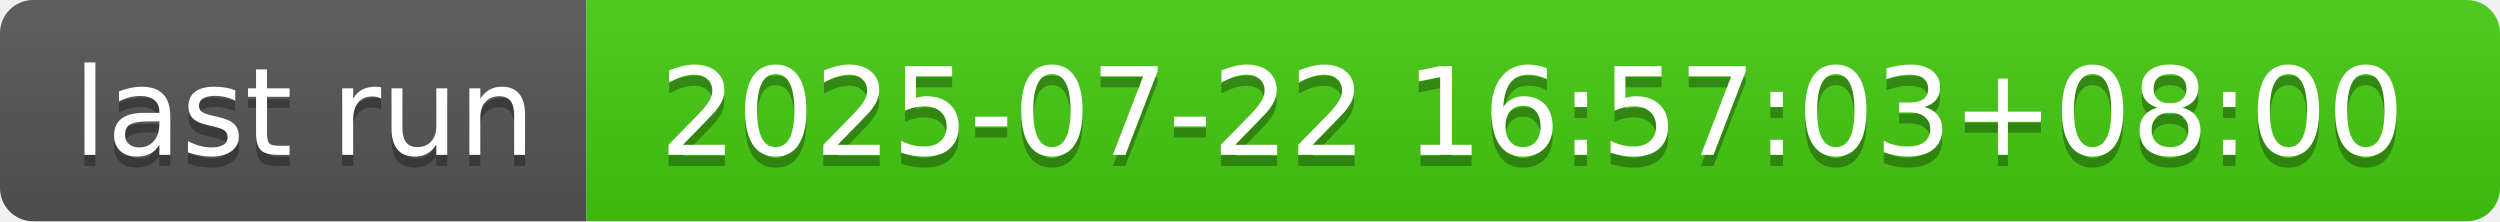
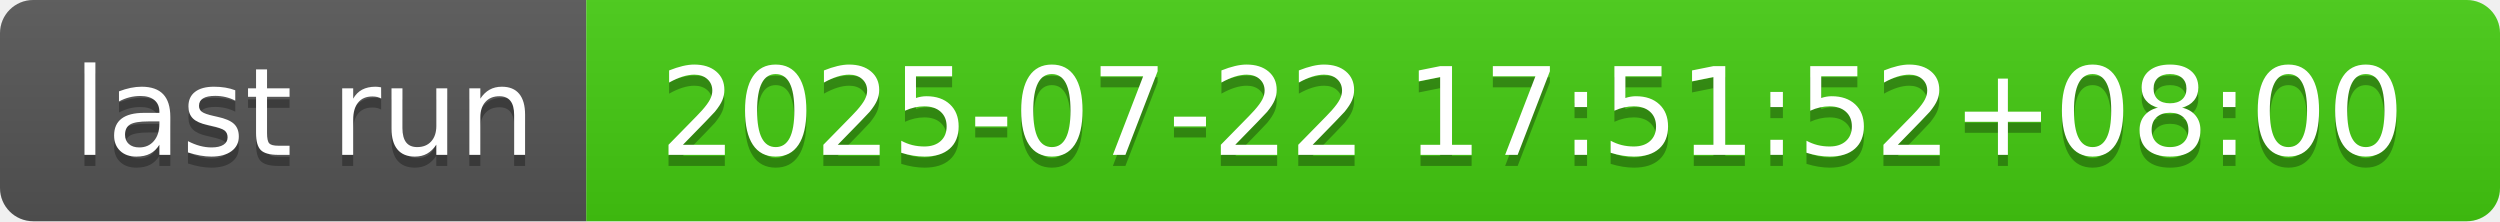
- <svg xmlns="http://www.w3.org/2000/svg" width="226" height="20" role="img" aria-label="last run: 2025-07-22 16:57:03+08:00">
+ <svg xmlns="http://www.w3.org/2000/svg" width="226" height="20" role="img" aria-label="last run: 2025-07-22 17:51:52+08:00">
  <linearGradient id="s" x2="0" y2="100%">
    <stop offset="0" stop-color="#bbb" stop-opacity=".1" />
    <stop offset="1" stop-opacity=".1" />
  </linearGradient>
  <clipPath id="r">
    <rect width="226" height="20" rx="3" fill="#fff" />
  </clipPath>
  <g clip-path="url(#r)">
    <rect width="53" height="20" fill="#555" />
    <rect x="53" width="173" height="20" fill="#4c1" />
    <rect width="226" height="20" fill="url(#s)" />
  </g>
  <g fill="#fff" text-anchor="middle" font-family="Verdana,Geneva,DejaVu Sans,sans-serif" text-rendering="geometricPrecision" font-size="110">
    <text aria-hidden="true" x="275" y="150" fill="#010101" fill-opacity=".3" transform="scale(.1)" textLength="430">last run</text>
    <text x="275" y="140" transform="scale(.1)" fill="#fff" textLength="430">last run</text>
-     <text aria-hidden="true" x="1385" y="150" fill="#010101" fill-opacity=".3" transform="scale(.1)" textLength="1630">2025-07-22 16:57:03+08:00</text>
-     <text x="1385" y="140" transform="scale(.1)" fill="#fff" textLength="1630">2025-07-22 16:57:03+08:00</text>
+     <text aria-hidden="true" x="1385" y="150" fill="#010101" fill-opacity=".3" transform="scale(.1)" textLength="1630">2025-07-22 17:51:52+08:00</text>
+     <text x="1385" y="140" transform="scale(.1)" fill="#fff" textLength="1630">2025-07-22 17:51:52+08:00</text>
  </g>
</svg>
